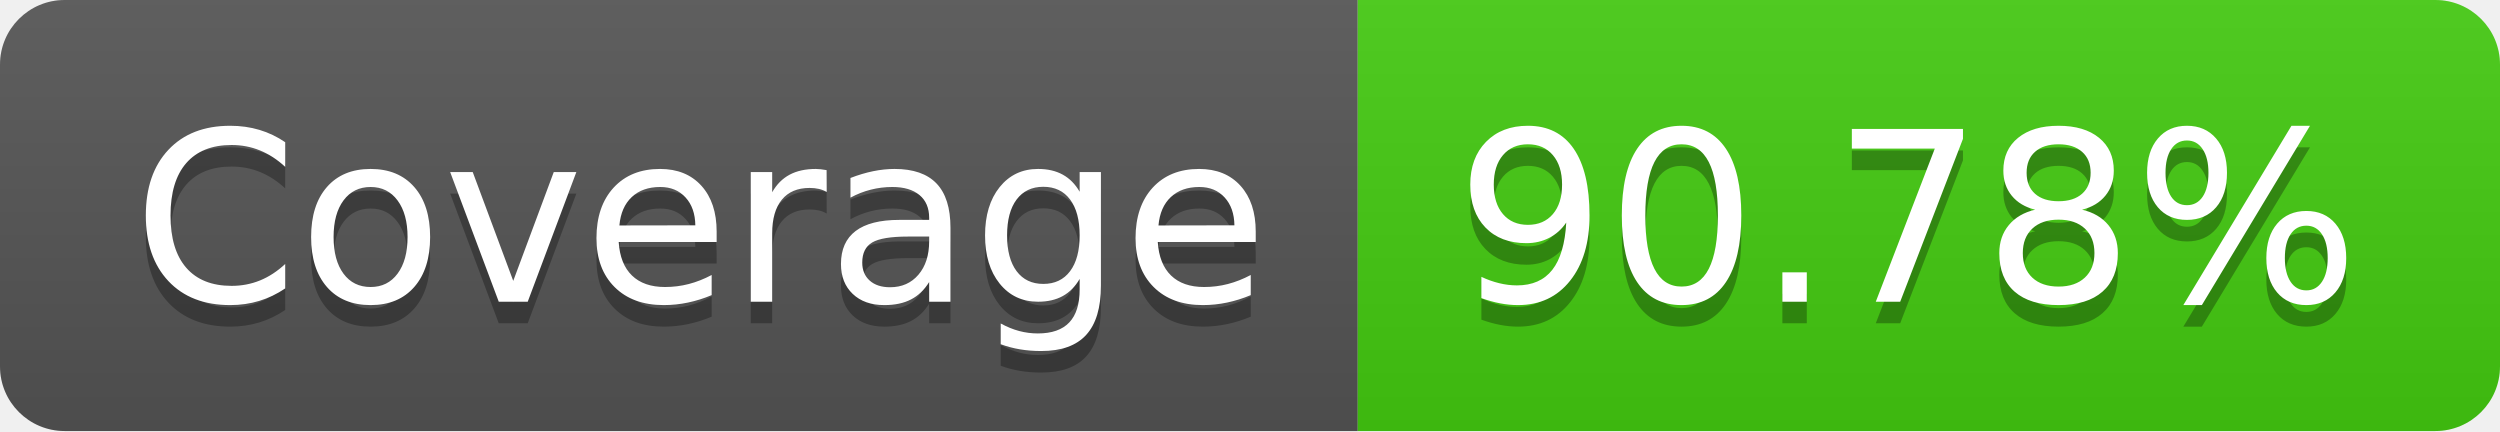
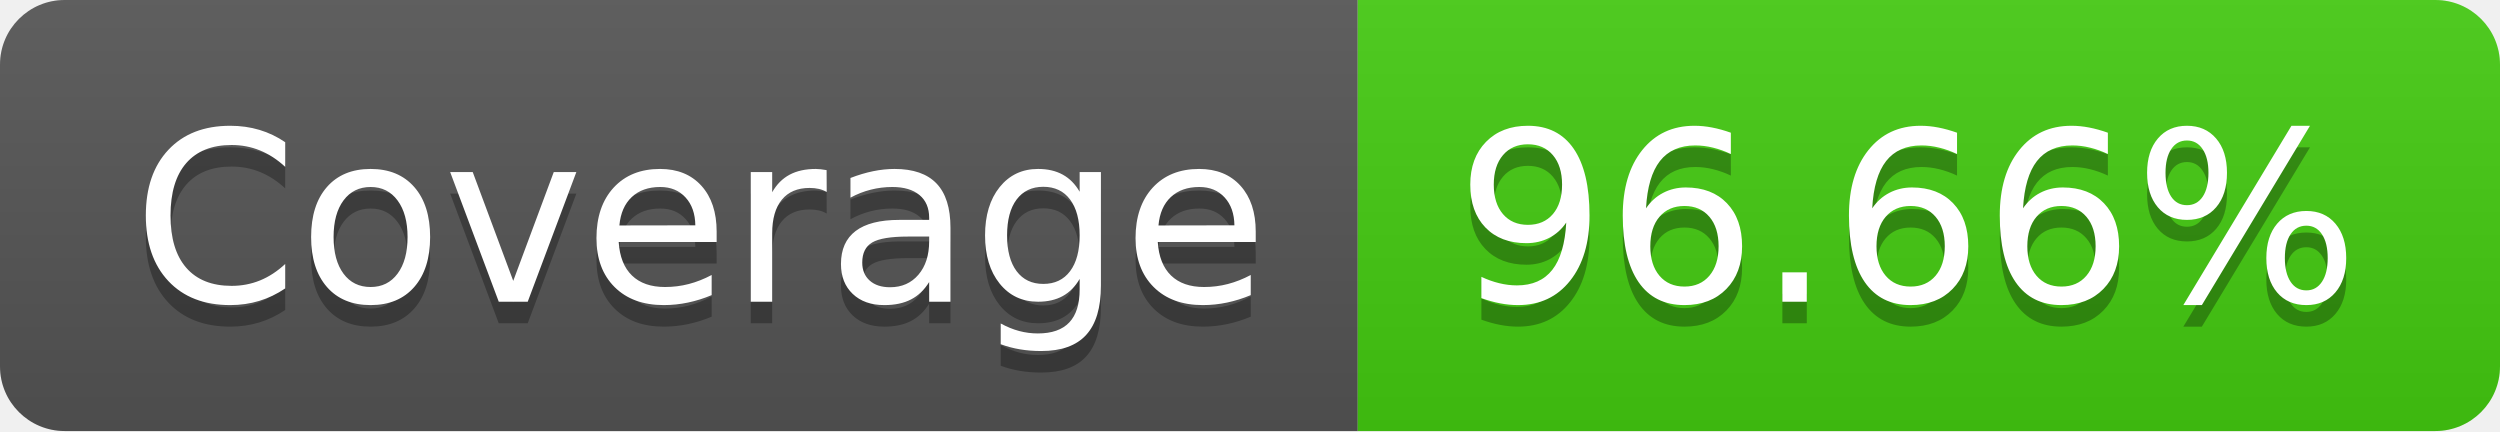
- <svg xmlns="http://www.w3.org/2000/svg" width="116" height="20" role="img" aria-label="Coverage: 90.78%">
+ <svg xmlns="http://www.w3.org/2000/svg" width="116" height="20" role="img" aria-label="Coverage: 96.66%">
  <linearGradient id="s" x2="0" y2="100%">
    <stop offset="0" stop-color="#bbb" stop-opacity=".1" />
    <stop offset="1" stop-opacity=".1" />
  </linearGradient>
  <clipPath id="r">
    <rect width="116" height="20" rx="3" fill="#fff" />
  </clipPath>
  <g clip-path="url(#r)">
    <rect width="63" height="20" fill="#555" />
    <rect x="63" width="53" height="20" fill="#4c1" />
    <rect width="116" height="20" fill="url(#s)" />
  </g>
  <g fill="#fff" text-anchor="middle" font-family="Verdana,Geneva,DejaVu Sans,sans-serif" text-rendering="geometricPrecision" font-size="110">
    <text aria-hidden="true" x="325" y="150" fill="#010101" fill-opacity=".3" transform="scale(.1)" textLength="530">Coverage</text>
    <text x="325" y="140" transform="scale(.1)" fill="#fff" textLength="530">Coverage</text>
-     <text aria-hidden="true" x="885" y="150" fill="#010101" fill-opacity=".3" transform="scale(.1)" textLength="430">90.78%</text>
-     <text x="885" y="140" transform="scale(.1)" fill="#fff" textLength="430">90.78%</text>
+     <text aria-hidden="true" x="885" y="150" fill="#010101" fill-opacity=".3" transform="scale(.1)" textLength="430">96.66%</text>
+     <text x="885" y="140" transform="scale(.1)" fill="#fff" textLength="430">96.66%</text>
  </g>
</svg>
